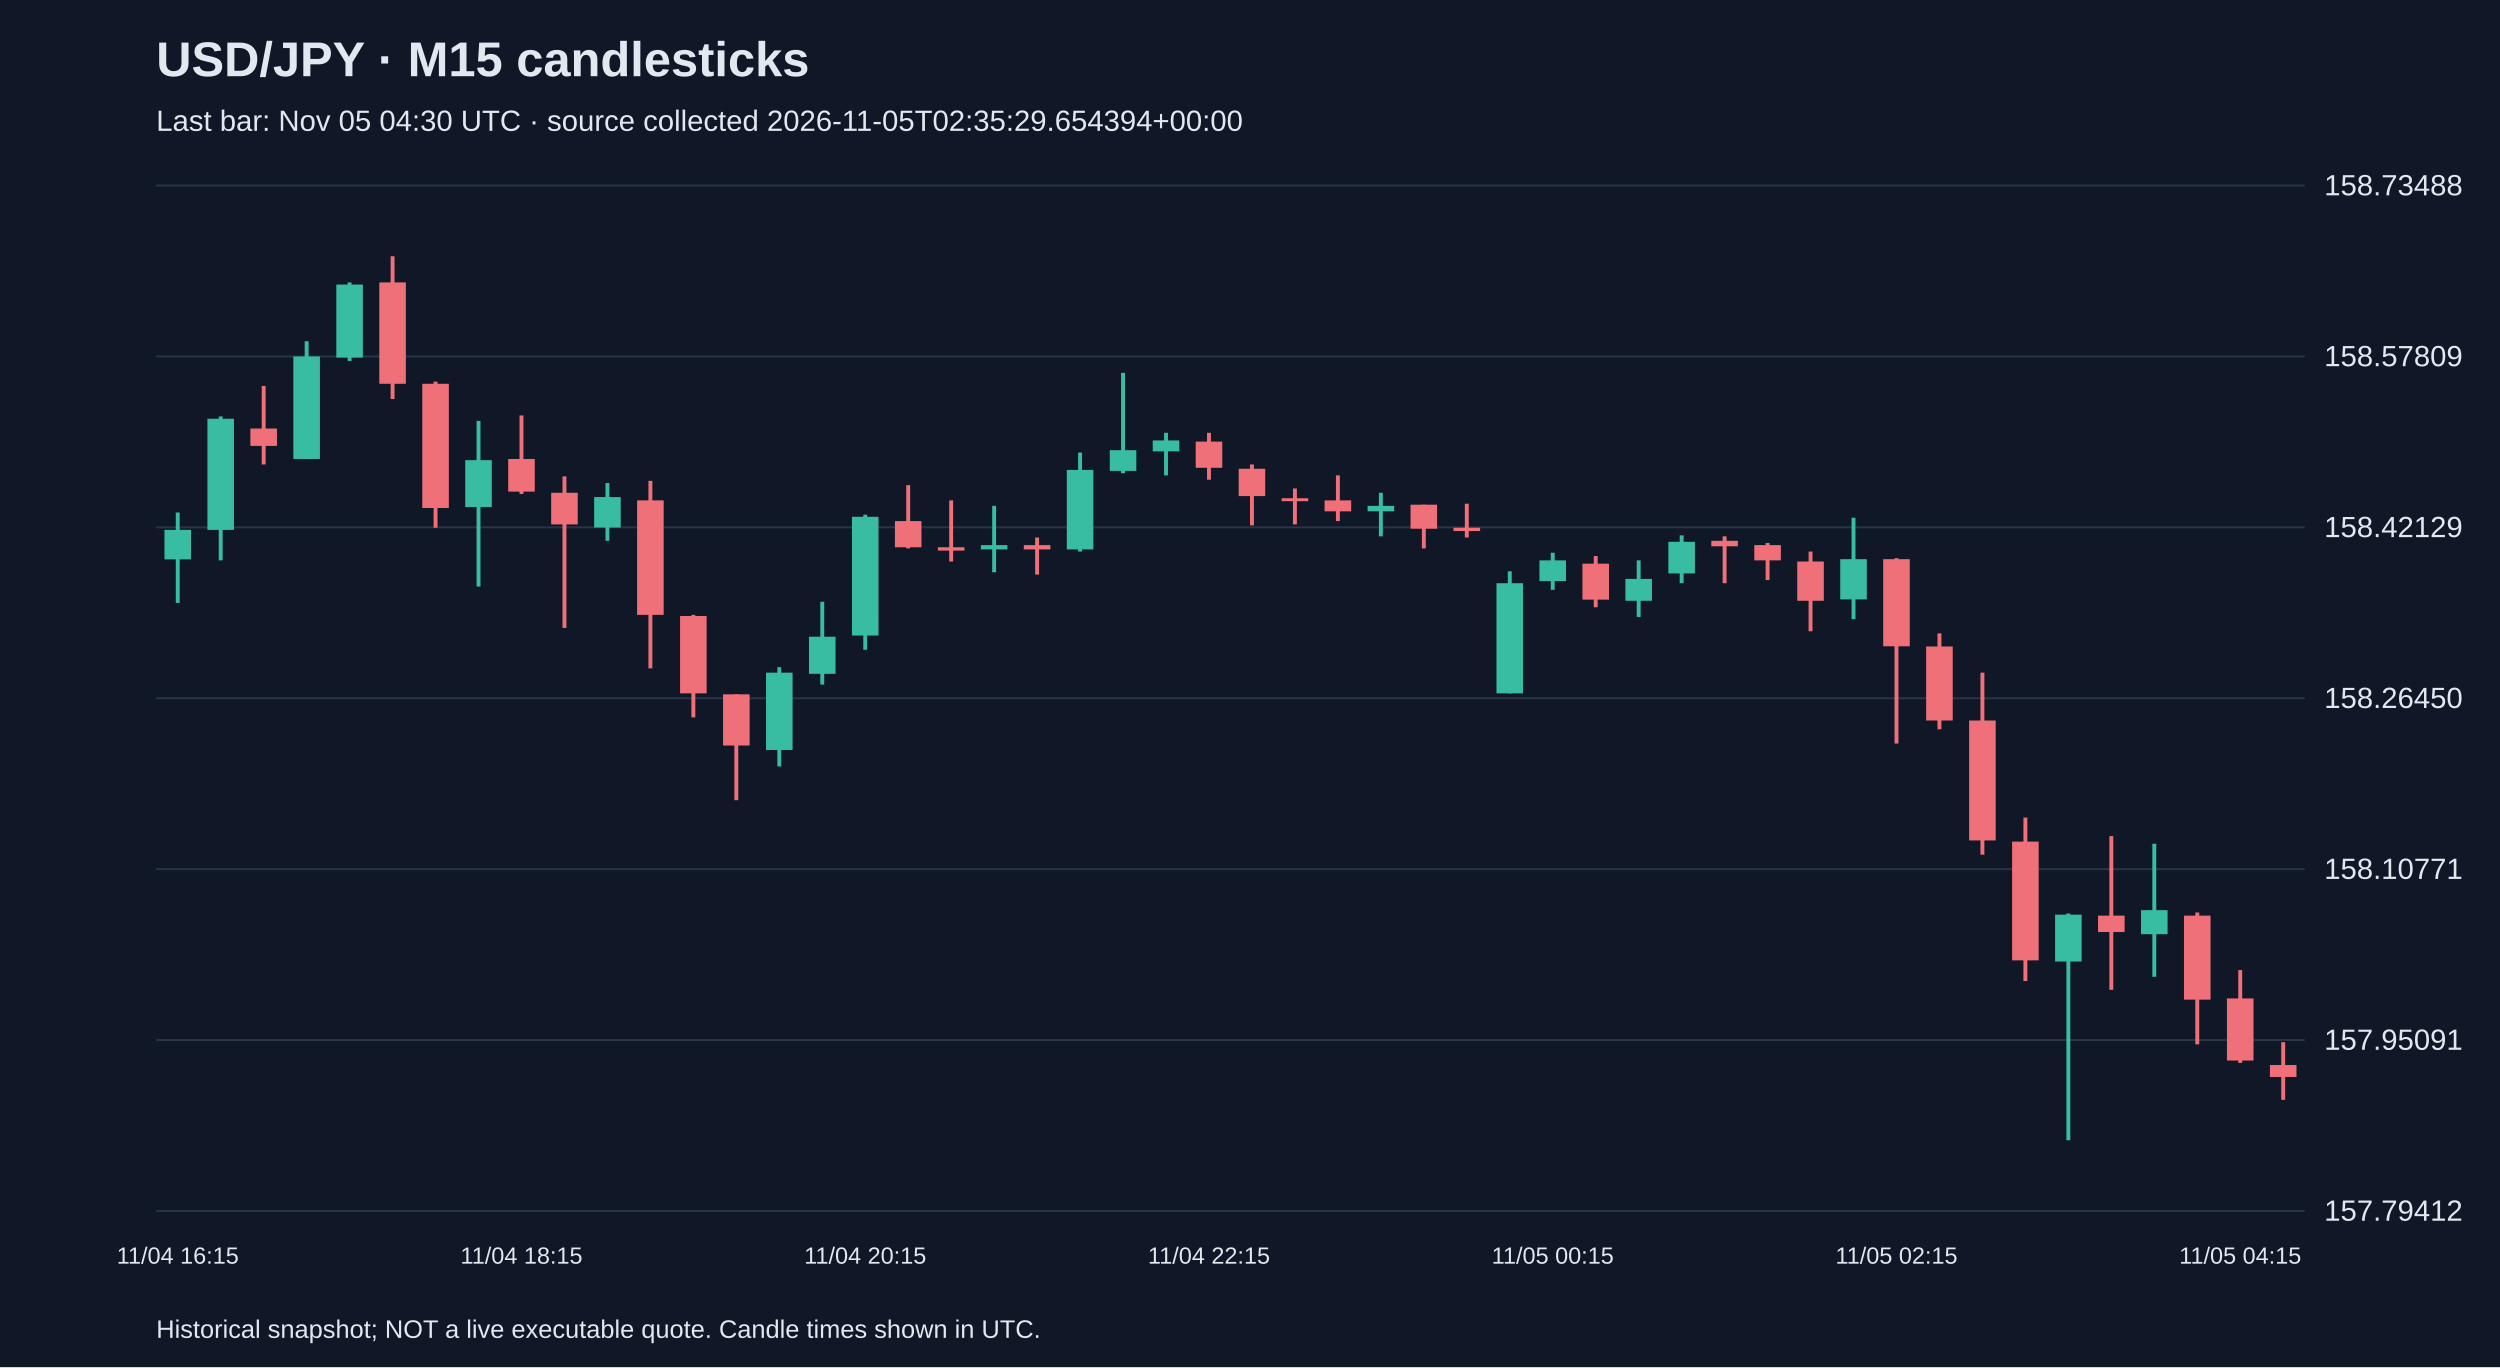
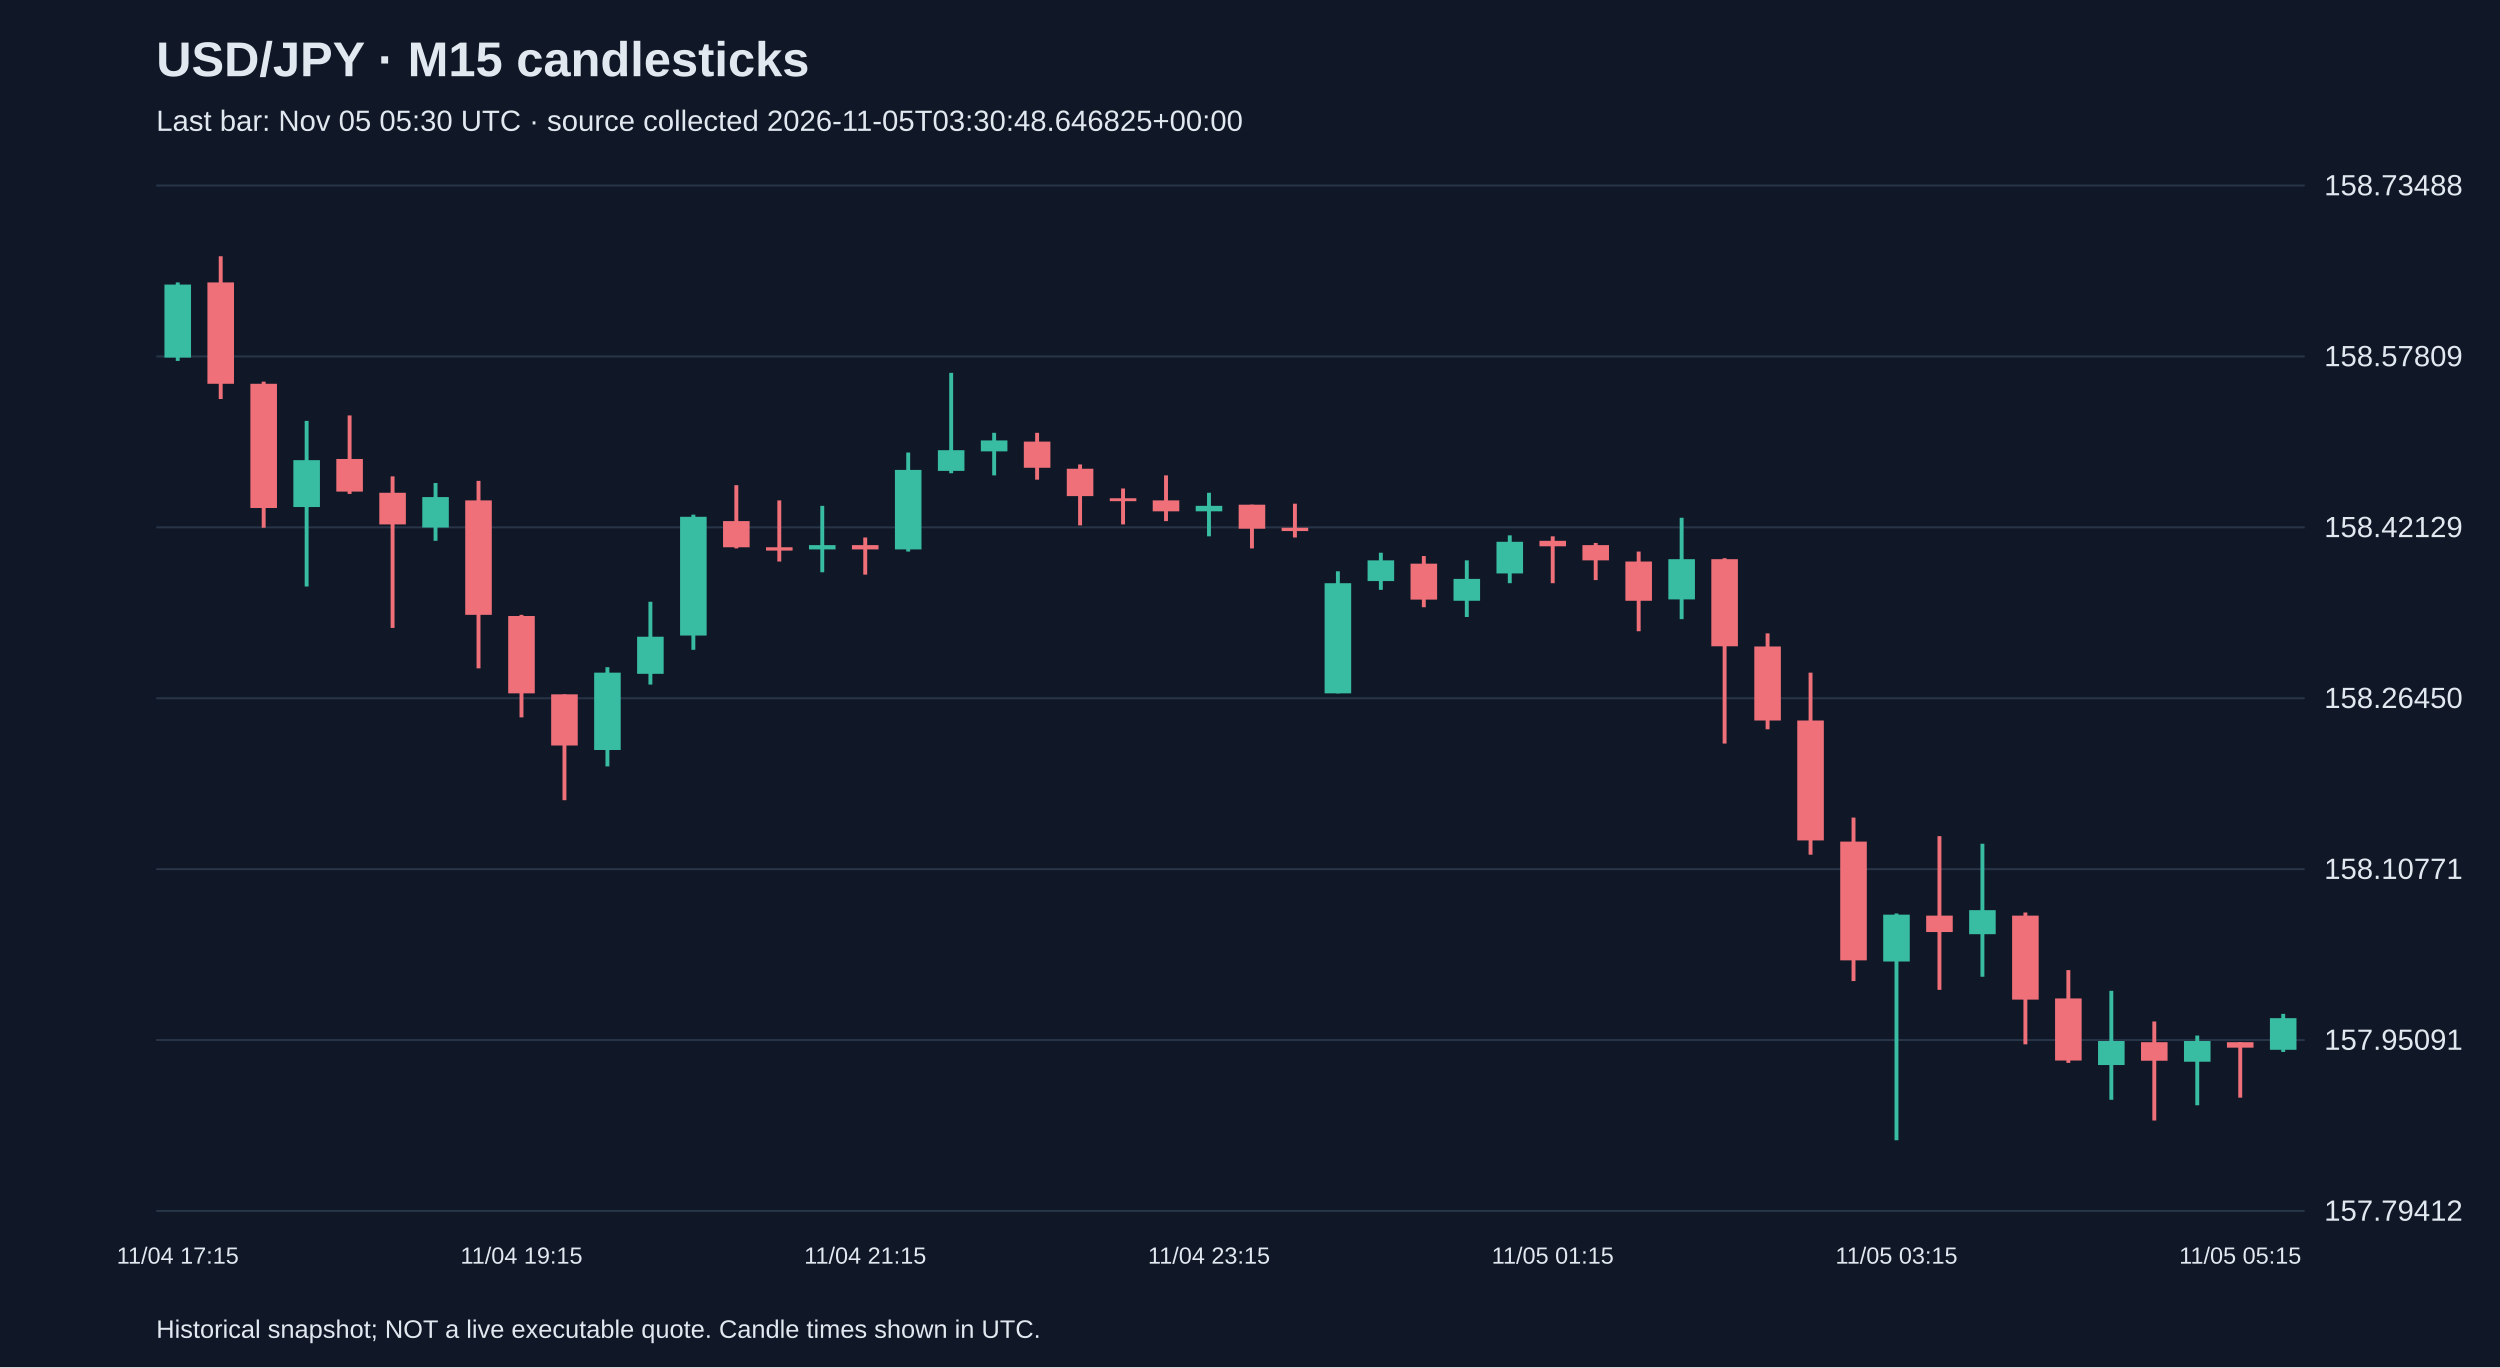
<svg xmlns="http://www.w3.org/2000/svg" viewBox="0 0 1280 700">
  <rect width="100%" height="100%" fill="#101827" />
  <style>text{font-family:Arial,sans-serif;fill:#e2e8f0}</style>
  <text x="80" y="39" font-size="25" font-weight="bold">USD/JPY · M15 candlesticks</text>
-   <text x="80" y="67" font-size="15" fill="#a6b1c5">Last bar: Nov 05 04:30 UTC · source collected 2026-11-05T02:35:29.654394+00:00</text>
+   <text x="80" y="67" font-size="15" fill="#a6b1c5">Last bar: Nov 05 05:30 UTC · source collected 2026-11-05T03:30:48.646825+00:00</text>
  <line x1="80" y1="620.0" x2="1180" y2="620.0" stroke="#283548" />
  <text x="1190" y="625.0" font-size="15">157.79412</text>
  <line x1="80" y1="532.5" x2="1180" y2="532.5" stroke="#283548" />
  <text x="1190" y="537.5" font-size="15">157.95091</text>
  <line x1="80" y1="445.0" x2="1180" y2="445.0" stroke="#283548" />
  <text x="1190" y="450.0" font-size="15">158.10771</text>
  <line x1="80" y1="357.5" x2="1180" y2="357.5" stroke="#283548" />
  <text x="1190" y="362.5" font-size="15">158.26450</text>
  <line x1="80" y1="270.0" x2="1180" y2="270.0" stroke="#283548" />
  <text x="1190" y="275.0" font-size="15">158.42129</text>
  <line x1="80" y1="182.5" x2="1180" y2="182.5" stroke="#283548" />
  <text x="1190" y="187.5" font-size="15">158.57809</text>
  <line x1="80" y1="95.0" x2="1180" y2="95.0" stroke="#283548" />
  <text x="1190" y="100.0" font-size="15">158.73488</text>
-   <line x1="91.0" y1="262.4" x2="91.0" y2="308.7" stroke="#38bca2" stroke-width="2" />
-   <rect x="84.2" y="271.3" width="13.6" height="15.1" fill="#38bca2" />
-   <text x="91.0" y="647" text-anchor="middle" font-size="12">11/04 16:15</text>
-   <line x1="113.0" y1="213.2" x2="113.0" y2="286.9" stroke="#38bca2" stroke-width="2" />
-   <rect x="106.2" y="214.4" width="13.6" height="56.9" fill="#38bca2" />
-   <line x1="135.0" y1="197.6" x2="135.0" y2="237.8" stroke="#f07079" stroke-width="2" />
-   <rect x="128.2" y="219.4" width="13.6" height="8.9" fill="#f07079" />
-   <line x1="157.0" y1="174.7" x2="157.0" y2="235.0" stroke="#38bca2" stroke-width="2" />
-   <rect x="150.2" y="182.5" width="13.6" height="52.5" fill="#38bca2" />
-   <line x1="179.0" y1="144.6" x2="179.0" y2="184.8" stroke="#38bca2" stroke-width="2" />
-   <rect x="172.2" y="145.7" width="13.6" height="37.4" fill="#38bca2" />
-   <line x1="201.0" y1="131.2" x2="201.0" y2="204.3" stroke="#f07079" stroke-width="2" />
-   <rect x="194.2" y="144.6" width="13.6" height="51.9" fill="#f07079" />
-   <line x1="223.0" y1="195.4" x2="223.0" y2="270.2" stroke="#f07079" stroke-width="2" />
-   <rect x="216.2" y="196.5" width="13.6" height="63.6" fill="#f07079" />
-   <line x1="245.0" y1="215.5" x2="245.0" y2="300.3" stroke="#38bca2" stroke-width="2" />
-   <rect x="238.2" y="235.6" width="13.6" height="24.0" fill="#38bca2" />
-   <line x1="267.0" y1="212.7" x2="267.0" y2="252.9" stroke="#f07079" stroke-width="2" />
-   <rect x="260.2" y="235.0" width="13.6" height="16.7" fill="#f07079" />
-   <text x="267.0" y="647" text-anchor="middle" font-size="12">11/04 18:15</text>
-   <line x1="289.0" y1="243.9" x2="289.0" y2="321.5" stroke="#f07079" stroke-width="2" />
-   <rect x="282.2" y="252.3" width="13.6" height="16.2" fill="#f07079" />
-   <line x1="311.0" y1="247.3" x2="311.0" y2="276.9" stroke="#38bca2" stroke-width="2" />
-   <rect x="304.2" y="254.5" width="13.6" height="15.6" fill="#38bca2" />
-   <line x1="333.0" y1="246.2" x2="333.0" y2="342.2" stroke="#f07079" stroke-width="2" />
-   <rect x="326.2" y="256.2" width="13.6" height="58.6" fill="#f07079" />
-   <line x1="355.0" y1="314.8" x2="355.0" y2="367.3" stroke="#f07079" stroke-width="2" />
-   <rect x="348.2" y="315.4" width="13.6" height="39.6" fill="#f07079" />
-   <line x1="377.0" y1="355.5" x2="377.0" y2="409.7" stroke="#f07079" stroke-width="2" />
-   <rect x="370.2" y="355.5" width="13.6" height="26.2" fill="#f07079" />
-   <line x1="399.0" y1="341.6" x2="399.0" y2="392.4" stroke="#38bca2" stroke-width="2" />
-   <rect x="392.2" y="344.4" width="13.6" height="39.6" fill="#38bca2" />
-   <line x1="421.0" y1="308.1" x2="421.0" y2="350.5" stroke="#38bca2" stroke-width="2" />
-   <rect x="414.2" y="326.0" width="13.6" height="19.0" fill="#38bca2" />
-   <line x1="443.0" y1="263.5" x2="443.0" y2="332.7" stroke="#38bca2" stroke-width="2" />
-   <rect x="436.2" y="264.6" width="13.6" height="60.8" fill="#38bca2" />
-   <text x="443.0" y="647" text-anchor="middle" font-size="12">11/04 20:15</text>
-   <line x1="465.0" y1="248.4" x2="465.0" y2="280.8" stroke="#f07079" stroke-width="2" />
-   <rect x="458.2" y="266.8" width="13.6" height="13.4" fill="#f07079" />
-   <line x1="487.0" y1="256.2" x2="487.0" y2="287.5" stroke="#f07079" stroke-width="2" />
-   <rect x="480.2" y="280.2" width="13.6" height="1.7" fill="#f07079" />
-   <line x1="509.0" y1="259.0" x2="509.0" y2="293.0" stroke="#38bca2" stroke-width="2" />
-   <rect x="502.2" y="279.1" width="13.6" height="2.2" fill="#38bca2" />
-   <line x1="531.0" y1="275.2" x2="531.0" y2="294.2" stroke="#f07079" stroke-width="2" />
-   <rect x="524.2" y="279.1" width="13.6" height="2.2" fill="#f07079" />
-   <line x1="553.0" y1="231.7" x2="553.0" y2="282.4" stroke="#38bca2" stroke-width="2" />
-   <rect x="546.2" y="240.6" width="13.6" height="40.7" fill="#38bca2" />
-   <line x1="575.0" y1="190.9" x2="575.0" y2="242.3" stroke="#38bca2" stroke-width="2" />
-   <rect x="568.2" y="230.5" width="13.6" height="10.6" fill="#38bca2" />
-   <line x1="597.0" y1="221.6" x2="597.0" y2="243.4" stroke="#38bca2" stroke-width="2" />
-   <rect x="590.2" y="225.5" width="13.6" height="5.6" fill="#38bca2" />
-   <line x1="619.0" y1="221.6" x2="619.0" y2="245.6" stroke="#f07079" stroke-width="2" />
-   <rect x="612.2" y="226.1" width="13.6" height="13.4" fill="#f07079" />
-   <text x="619.0" y="647" text-anchor="middle" font-size="12">11/04 22:15</text>
-   <line x1="641.0" y1="237.8" x2="641.0" y2="269.0" stroke="#f07079" stroke-width="2" />
-   <rect x="634.2" y="240.0" width="13.6" height="14.0" fill="#f07079" />
-   <line x1="663.0" y1="250.1" x2="663.0" y2="268.5" stroke="#f07079" stroke-width="2" />
-   <rect x="656.2" y="255.1" width="13.6" height="1.5" fill="#f07079" />
-   <line x1="685.0" y1="243.4" x2="685.0" y2="266.8" stroke="#f07079" stroke-width="2" />
-   <rect x="678.2" y="256.2" width="13.6" height="5.6" fill="#f07079" />
-   <line x1="707.0" y1="252.3" x2="707.0" y2="274.6" stroke="#38bca2" stroke-width="2" />
-   <rect x="700.2" y="259.0" width="13.6" height="2.8" fill="#38bca2" />
-   <line x1="729.0" y1="258.4" x2="729.0" y2="280.8" stroke="#f07079" stroke-width="2" />
-   <rect x="722.2" y="258.4" width="13.6" height="12.3" fill="#f07079" />
-   <line x1="751.0" y1="257.9" x2="751.0" y2="275.2" stroke="#f07079" stroke-width="2" />
-   <rect x="744.2" y="270.2" width="13.6" height="1.7" fill="#f07079" />
-   <line x1="773.0" y1="292.5" x2="773.0" y2="355.0" stroke="#38bca2" stroke-width="2" />
-   <rect x="766.2" y="298.6" width="13.6" height="56.4" fill="#38bca2" />
-   <line x1="795.0" y1="283.0" x2="795.0" y2="302.0" stroke="#38bca2" stroke-width="2" />
-   <rect x="788.2" y="286.9" width="13.6" height="10.6" fill="#38bca2" />
-   <text x="795.0" y="647" text-anchor="middle" font-size="12">11/05 00:15</text>
-   <line x1="817.0" y1="284.7" x2="817.0" y2="310.9" stroke="#f07079" stroke-width="2" />
-   <rect x="810.2" y="288.6" width="13.6" height="18.4" fill="#f07079" />
-   <line x1="839.0" y1="286.9" x2="839.0" y2="315.9" stroke="#38bca2" stroke-width="2" />
-   <rect x="832.2" y="296.4" width="13.6" height="11.2" fill="#38bca2" />
-   <line x1="861.0" y1="274.1" x2="861.0" y2="298.6" stroke="#38bca2" stroke-width="2" />
-   <rect x="854.2" y="277.4" width="13.6" height="16.2" fill="#38bca2" />
-   <line x1="883.0" y1="274.6" x2="883.0" y2="298.6" stroke="#f07079" stroke-width="2" />
-   <rect x="876.2" y="276.9" width="13.6" height="2.8" fill="#f07079" />
-   <line x1="905.0" y1="278.0" x2="905.0" y2="297.0" stroke="#f07079" stroke-width="2" />
-   <rect x="898.2" y="279.1" width="13.6" height="7.8" fill="#f07079" />
-   <line x1="927.0" y1="282.4" x2="927.0" y2="323.2" stroke="#f07079" stroke-width="2" />
-   <rect x="920.2" y="287.5" width="13.6" height="20.1" fill="#f07079" />
-   <line x1="949.0" y1="265.1" x2="949.0" y2="317.0" stroke="#38bca2" stroke-width="2" />
-   <rect x="942.2" y="286.3" width="13.6" height="20.6" fill="#38bca2" />
-   <line x1="971.0" y1="285.8" x2="971.0" y2="380.7" stroke="#f07079" stroke-width="2" />
-   <rect x="964.2" y="286.3" width="13.6" height="44.6" fill="#f07079" />
-   <text x="971.0" y="647" text-anchor="middle" font-size="12">11/05 02:15</text>
-   <line x1="993.0" y1="324.3" x2="993.0" y2="373.4" stroke="#f07079" stroke-width="2" />
-   <rect x="986.2" y="331.0" width="13.6" height="37.9" fill="#f07079" />
-   <line x1="1015.0" y1="344.4" x2="1015.0" y2="437.6" stroke="#f07079" stroke-width="2" />
-   <rect x="1008.2" y="368.9" width="13.6" height="61.4" fill="#f07079" />
-   <line x1="1037.0" y1="418.6" x2="1037.0" y2="502.3" stroke="#f07079" stroke-width="2" />
-   <rect x="1030.2" y="430.9" width="13.6" height="60.8" fill="#f07079" />
-   <line x1="1059.0" y1="467.7" x2="1059.0" y2="583.8" stroke="#38bca2" stroke-width="2" />
-   <rect x="1052.2" y="468.3" width="13.6" height="24.0" fill="#38bca2" />
-   <line x1="1081.0" y1="428.1" x2="1081.0" y2="506.8" stroke="#f07079" stroke-width="2" />
-   <rect x="1074.2" y="468.8" width="13.6" height="8.4" fill="#f07079" />
-   <line x1="1103.0" y1="432.0" x2="1103.0" y2="500.1" stroke="#38bca2" stroke-width="2" />
-   <rect x="1096.2" y="466.0" width="13.6" height="12.3" fill="#38bca2" />
-   <line x1="1125.0" y1="467.2" x2="1125.0" y2="534.7" stroke="#f07079" stroke-width="2" />
-   <rect x="1118.2" y="468.8" width="13.6" height="43.0" fill="#f07079" />
-   <line x1="1147.0" y1="496.7" x2="1147.0" y2="544.2" stroke="#f07079" stroke-width="2" />
-   <rect x="1140.2" y="511.2" width="13.6" height="31.8" fill="#f07079" />
-   <text x="1147.0" y="647" text-anchor="middle" font-size="12">11/05 04:15</text>
-   <line x1="1169.0" y1="533.6" x2="1169.0" y2="563.1" stroke="#f07079" stroke-width="2" />
-   <rect x="1162.2" y="545.3" width="13.6" height="6.1" fill="#f07079" />
+   <line x1="91.0" y1="144.6" x2="91.0" y2="184.8" stroke="#38bca2" stroke-width="2" />
+   <rect x="84.2" y="145.7" width="13.6" height="37.4" fill="#38bca2" />
+   <text x="91.0" y="647" text-anchor="middle" font-size="12">11/04 17:15</text>
+   <line x1="113.0" y1="131.2" x2="113.0" y2="204.3" stroke="#f07079" stroke-width="2" />
+   <rect x="106.2" y="144.6" width="13.6" height="51.9" fill="#f07079" />
+   <line x1="135.0" y1="195.4" x2="135.0" y2="270.2" stroke="#f07079" stroke-width="2" />
+   <rect x="128.2" y="196.5" width="13.6" height="63.6" fill="#f07079" />
+   <line x1="157.0" y1="215.5" x2="157.0" y2="300.3" stroke="#38bca2" stroke-width="2" />
+   <rect x="150.2" y="235.6" width="13.6" height="24.0" fill="#38bca2" />
+   <line x1="179.0" y1="212.7" x2="179.0" y2="252.9" stroke="#f07079" stroke-width="2" />
+   <rect x="172.2" y="235.0" width="13.6" height="16.7" fill="#f07079" />
+   <line x1="201.0" y1="243.9" x2="201.0" y2="321.5" stroke="#f07079" stroke-width="2" />
+   <rect x="194.2" y="252.3" width="13.6" height="16.2" fill="#f07079" />
+   <line x1="223.0" y1="247.3" x2="223.0" y2="276.9" stroke="#38bca2" stroke-width="2" />
+   <rect x="216.2" y="254.5" width="13.6" height="15.6" fill="#38bca2" />
+   <line x1="245.0" y1="246.2" x2="245.0" y2="342.2" stroke="#f07079" stroke-width="2" />
+   <rect x="238.2" y="256.2" width="13.6" height="58.6" fill="#f07079" />
+   <line x1="267.0" y1="314.8" x2="267.0" y2="367.3" stroke="#f07079" stroke-width="2" />
+   <rect x="260.2" y="315.4" width="13.6" height="39.6" fill="#f07079" />
+   <text x="267.0" y="647" text-anchor="middle" font-size="12">11/04 19:15</text>
+   <line x1="289.0" y1="355.5" x2="289.0" y2="409.7" stroke="#f07079" stroke-width="2" />
+   <rect x="282.2" y="355.5" width="13.6" height="26.2" fill="#f07079" />
+   <line x1="311.0" y1="341.6" x2="311.0" y2="392.4" stroke="#38bca2" stroke-width="2" />
+   <rect x="304.2" y="344.4" width="13.6" height="39.6" fill="#38bca2" />
+   <line x1="333.0" y1="308.1" x2="333.0" y2="350.5" stroke="#38bca2" stroke-width="2" />
+   <rect x="326.2" y="326.0" width="13.6" height="19.0" fill="#38bca2" />
+   <line x1="355.0" y1="263.5" x2="355.0" y2="332.7" stroke="#38bca2" stroke-width="2" />
+   <rect x="348.2" y="264.6" width="13.6" height="60.8" fill="#38bca2" />
+   <line x1="377.0" y1="248.4" x2="377.0" y2="280.8" stroke="#f07079" stroke-width="2" />
+   <rect x="370.2" y="266.8" width="13.6" height="13.4" fill="#f07079" />
+   <line x1="399.0" y1="256.2" x2="399.0" y2="287.5" stroke="#f07079" stroke-width="2" />
+   <rect x="392.2" y="280.2" width="13.6" height="1.7" fill="#f07079" />
+   <line x1="421.0" y1="259.0" x2="421.0" y2="293.0" stroke="#38bca2" stroke-width="2" />
+   <rect x="414.2" y="279.1" width="13.6" height="2.2" fill="#38bca2" />
+   <line x1="443.0" y1="275.2" x2="443.0" y2="294.2" stroke="#f07079" stroke-width="2" />
+   <rect x="436.2" y="279.1" width="13.6" height="2.2" fill="#f07079" />
+   <text x="443.0" y="647" text-anchor="middle" font-size="12">11/04 21:15</text>
+   <line x1="465.0" y1="231.7" x2="465.0" y2="282.4" stroke="#38bca2" stroke-width="2" />
+   <rect x="458.2" y="240.6" width="13.6" height="40.7" fill="#38bca2" />
+   <line x1="487.0" y1="190.9" x2="487.0" y2="242.3" stroke="#38bca2" stroke-width="2" />
+   <rect x="480.2" y="230.5" width="13.6" height="10.6" fill="#38bca2" />
+   <line x1="509.0" y1="221.6" x2="509.0" y2="243.4" stroke="#38bca2" stroke-width="2" />
+   <rect x="502.2" y="225.5" width="13.6" height="5.6" fill="#38bca2" />
+   <line x1="531.0" y1="221.6" x2="531.0" y2="245.6" stroke="#f07079" stroke-width="2" />
+   <rect x="524.2" y="226.1" width="13.6" height="13.4" fill="#f07079" />
+   <line x1="553.0" y1="237.8" x2="553.0" y2="269.0" stroke="#f07079" stroke-width="2" />
+   <rect x="546.2" y="240.0" width="13.6" height="14.0" fill="#f07079" />
+   <line x1="575.0" y1="250.1" x2="575.0" y2="268.5" stroke="#f07079" stroke-width="2" />
+   <rect x="568.2" y="255.1" width="13.6" height="1.5" fill="#f07079" />
+   <line x1="597.0" y1="243.4" x2="597.0" y2="266.8" stroke="#f07079" stroke-width="2" />
+   <rect x="590.2" y="256.2" width="13.6" height="5.6" fill="#f07079" />
+   <line x1="619.0" y1="252.3" x2="619.0" y2="274.6" stroke="#38bca2" stroke-width="2" />
+   <rect x="612.2" y="259.0" width="13.6" height="2.8" fill="#38bca2" />
+   <text x="619.0" y="647" text-anchor="middle" font-size="12">11/04 23:15</text>
+   <line x1="641.0" y1="258.4" x2="641.0" y2="280.8" stroke="#f07079" stroke-width="2" />
+   <rect x="634.2" y="258.4" width="13.6" height="12.3" fill="#f07079" />
+   <line x1="663.0" y1="257.9" x2="663.0" y2="275.2" stroke="#f07079" stroke-width="2" />
+   <rect x="656.2" y="270.2" width="13.6" height="1.7" fill="#f07079" />
+   <line x1="685.0" y1="292.5" x2="685.0" y2="355.0" stroke="#38bca2" stroke-width="2" />
+   <rect x="678.2" y="298.6" width="13.6" height="56.4" fill="#38bca2" />
+   <line x1="707.0" y1="283.0" x2="707.0" y2="302.0" stroke="#38bca2" stroke-width="2" />
+   <rect x="700.2" y="286.9" width="13.6" height="10.6" fill="#38bca2" />
+   <line x1="729.0" y1="284.7" x2="729.0" y2="310.9" stroke="#f07079" stroke-width="2" />
+   <rect x="722.2" y="288.6" width="13.6" height="18.4" fill="#f07079" />
+   <line x1="751.0" y1="286.9" x2="751.0" y2="315.9" stroke="#38bca2" stroke-width="2" />
+   <rect x="744.2" y="296.4" width="13.6" height="11.2" fill="#38bca2" />
+   <line x1="773.0" y1="274.1" x2="773.0" y2="298.6" stroke="#38bca2" stroke-width="2" />
+   <rect x="766.2" y="277.4" width="13.6" height="16.2" fill="#38bca2" />
+   <line x1="795.0" y1="274.6" x2="795.0" y2="298.6" stroke="#f07079" stroke-width="2" />
+   <rect x="788.2" y="276.9" width="13.6" height="2.8" fill="#f07079" />
+   <text x="795.0" y="647" text-anchor="middle" font-size="12">11/05 01:15</text>
+   <line x1="817.0" y1="278.0" x2="817.0" y2="297.0" stroke="#f07079" stroke-width="2" />
+   <rect x="810.2" y="279.1" width="13.6" height="7.8" fill="#f07079" />
+   <line x1="839.0" y1="282.4" x2="839.0" y2="323.2" stroke="#f07079" stroke-width="2" />
+   <rect x="832.2" y="287.5" width="13.6" height="20.1" fill="#f07079" />
+   <line x1="861.0" y1="265.1" x2="861.0" y2="317.0" stroke="#38bca2" stroke-width="2" />
+   <rect x="854.2" y="286.3" width="13.6" height="20.6" fill="#38bca2" />
+   <line x1="883.0" y1="285.8" x2="883.0" y2="380.7" stroke="#f07079" stroke-width="2" />
+   <rect x="876.2" y="286.3" width="13.6" height="44.6" fill="#f07079" />
+   <line x1="905.0" y1="324.3" x2="905.0" y2="373.4" stroke="#f07079" stroke-width="2" />
+   <rect x="898.2" y="331.0" width="13.6" height="37.9" fill="#f07079" />
+   <line x1="927.0" y1="344.4" x2="927.0" y2="437.6" stroke="#f07079" stroke-width="2" />
+   <rect x="920.2" y="368.9" width="13.6" height="61.4" fill="#f07079" />
+   <line x1="949.0" y1="418.6" x2="949.0" y2="502.3" stroke="#f07079" stroke-width="2" />
+   <rect x="942.2" y="430.9" width="13.6" height="60.8" fill="#f07079" />
+   <line x1="971.0" y1="467.7" x2="971.0" y2="583.8" stroke="#38bca2" stroke-width="2" />
+   <rect x="964.2" y="468.3" width="13.6" height="24.0" fill="#38bca2" />
+   <text x="971.0" y="647" text-anchor="middle" font-size="12">11/05 03:15</text>
+   <line x1="993.0" y1="428.1" x2="993.0" y2="506.8" stroke="#f07079" stroke-width="2" />
+   <rect x="986.2" y="468.8" width="13.6" height="8.4" fill="#f07079" />
+   <line x1="1015.0" y1="432.0" x2="1015.0" y2="500.1" stroke="#38bca2" stroke-width="2" />
+   <rect x="1008.2" y="466.0" width="13.6" height="12.3" fill="#38bca2" />
+   <line x1="1037.0" y1="467.2" x2="1037.0" y2="534.7" stroke="#f07079" stroke-width="2" />
+   <rect x="1030.2" y="468.8" width="13.6" height="43.0" fill="#f07079" />
+   <line x1="1059.0" y1="496.7" x2="1059.0" y2="544.2" stroke="#f07079" stroke-width="2" />
+   <rect x="1052.2" y="511.2" width="13.6" height="31.8" fill="#f07079" />
+   <line x1="1081.0" y1="507.3" x2="1081.0" y2="563.1" stroke="#38bca2" stroke-width="2" />
+   <rect x="1074.2" y="533.0" width="13.6" height="12.3" fill="#38bca2" />
+   <line x1="1103.0" y1="523.0" x2="1103.0" y2="573.7" stroke="#f07079" stroke-width="2" />
+   <rect x="1096.2" y="533.6" width="13.6" height="9.5" fill="#f07079" />
+   <line x1="1125.0" y1="530.2" x2="1125.0" y2="565.9" stroke="#38bca2" stroke-width="2" />
+   <rect x="1118.2" y="533.0" width="13.6" height="10.6" fill="#38bca2" />
+   <line x1="1147.0" y1="533.6" x2="1147.0" y2="562.0" stroke="#f07079" stroke-width="2" />
+   <rect x="1140.2" y="533.6" width="13.6" height="2.8" fill="#f07079" />
+   <text x="1147.0" y="647" text-anchor="middle" font-size="12">11/05 05:15</text>
+   <line x1="1169.0" y1="519.1" x2="1169.0" y2="538.6" stroke="#38bca2" stroke-width="2" />
+   <rect x="1162.2" y="521.3" width="13.6" height="16.2" fill="#38bca2" />
  <text x="80" y="685" font-size="13">Historical snapshot; NOT a live executable quote. Candle times shown in UTC.</text>
</svg>
